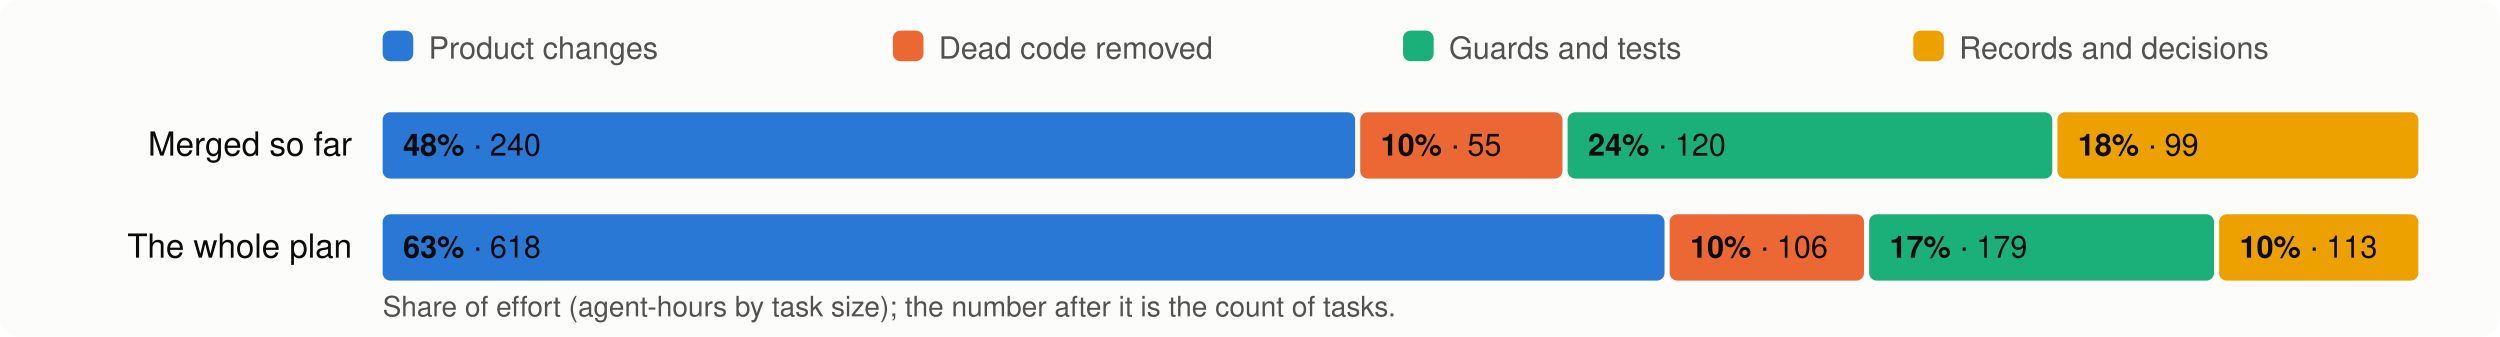
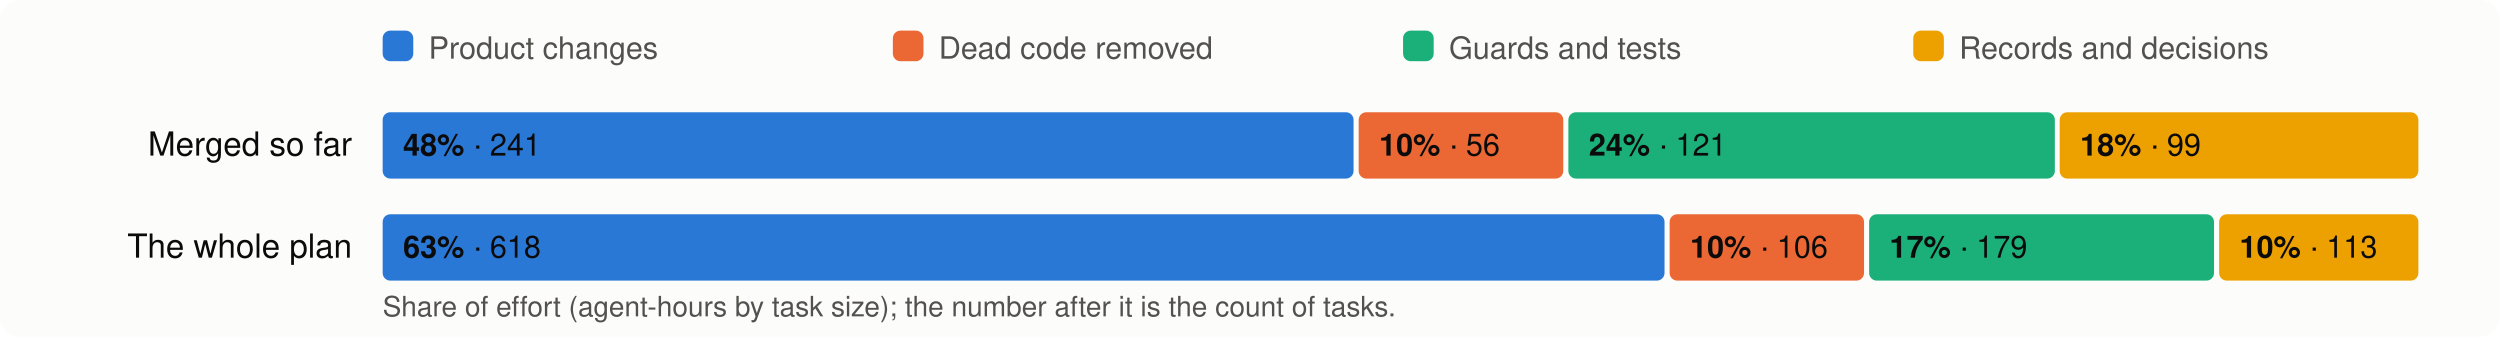
<svg xmlns="http://www.w3.org/2000/svg" viewBox="0 0 980 132" width="980" height="132" font-family="system-ui,-apple-system,Segoe UI,Helvetica,Arial,sans-serif" font-size="13">
  <rect width="980" height="132" rx="8" fill="#fcfcfb" />
  <rect x="150" y="12" width="12" height="12" rx="3" fill="#2a78d6" />
  <text x="168" y="23" fill="#52514e" font-size="12">Product changes</text>
  <rect x="350" y="12" width="12" height="12" rx="3" fill="#eb6834" />
  <text x="368" y="23" fill="#52514e" font-size="12">Dead code removed</text>
  <rect x="550" y="12" width="12" height="12" rx="3" fill="#1baf7a" />
  <text x="568" y="23" fill="#52514e" font-size="12">Guards and tests</text>
  <rect x="750" y="12" width="12" height="12" rx="3" fill="#eda100" />
  <text x="768" y="23" fill="#52514e" font-size="12">Records and decisions</text>
  <text x="138" y="61" text-anchor="end" fill="#0b0b0b">Merged so far</text>
-   <rect x="150.0" y="44" width="381.2" height="26" rx="3" fill="#2a78d6" />
+   <rect x="150.0" y="44" width="380.6" height="26" rx="3" fill="#2a78d6" />
  <text x="158.0" y="61" fill="#0b0b0b" font-size="12">
-     <tspan font-weight="600">48%</tspan> · 240</text>
-   <rect x="533.2" y="44" width="79.3" height="26" rx="3" fill="#eb6834" />
-   <text x="541.2" y="61" fill="#0b0b0b" font-size="12">
-     <tspan font-weight="600">10%</tspan> · 55</text>
-   <rect x="614.5" y="44" width="190.0" height="26" rx="3" fill="#1baf7a" />
-   <text x="622.5" y="61" fill="#0b0b0b" font-size="12">
-     <tspan font-weight="600">24%</tspan> · 120</text>
-   <rect x="806.5" y="44" width="141.5" height="26" rx="3" fill="#eda100" />
-   <text x="814.5" y="61" fill="#0b0b0b" font-size="12">
+     <tspan font-weight="600">48%</tspan> · 241</text>
+   <rect x="532.6" y="44" width="80.2" height="26" rx="3" fill="#eb6834" />
+   <text x="540.6" y="61" fill="#0b0b0b" font-size="12">
+     <tspan font-weight="600">10%</tspan> · 56</text>
+   <rect x="614.8" y="44" width="190.7" height="26" rx="3" fill="#1baf7a" />
+   <text x="622.8" y="61" fill="#0b0b0b" font-size="12">
+     <tspan font-weight="600">24%</tspan> · 121</text>
+   <rect x="807.4" y="44" width="140.6" height="26" rx="3" fill="#eda100" />
+   <text x="815.4" y="61" fill="#0b0b0b" font-size="12">
    <tspan font-weight="600">18%</tspan> · 99</text>
  <text x="138" y="101" text-anchor="end" fill="#0b0b0b">The whole plan</text>
  <rect x="150.0" y="84" width="502.5" height="26" rx="3" fill="#2a78d6" />
  <text x="158.0" y="101" fill="#0b0b0b" font-size="12">
    <tspan font-weight="600">63%</tspan> · 618</text>
  <rect x="654.5" y="84" width="76.2" height="26" rx="3" fill="#eb6834" />
  <text x="662.5" y="101" fill="#0b0b0b" font-size="12">
    <tspan font-weight="600">10%</tspan> · 106</text>
  <rect x="732.7" y="84" width="135.2" height="26" rx="3" fill="#1baf7a" />
  <text x="740.7" y="101" fill="#0b0b0b" font-size="12">
    <tspan font-weight="600">17%</tspan> · 179</text>
  <rect x="869.9" y="84" width="78.1" height="26" rx="3" fill="#eda100" />
  <text x="877.9" y="101" fill="#0b0b0b" font-size="12">
    <tspan font-weight="600">10%</tspan> · 113</text>
  <text x="150" y="124" fill="#52514e" font-size="11">Share of effort (agent-hours by task size); the number after it is the count of tasks.</text>
</svg>
